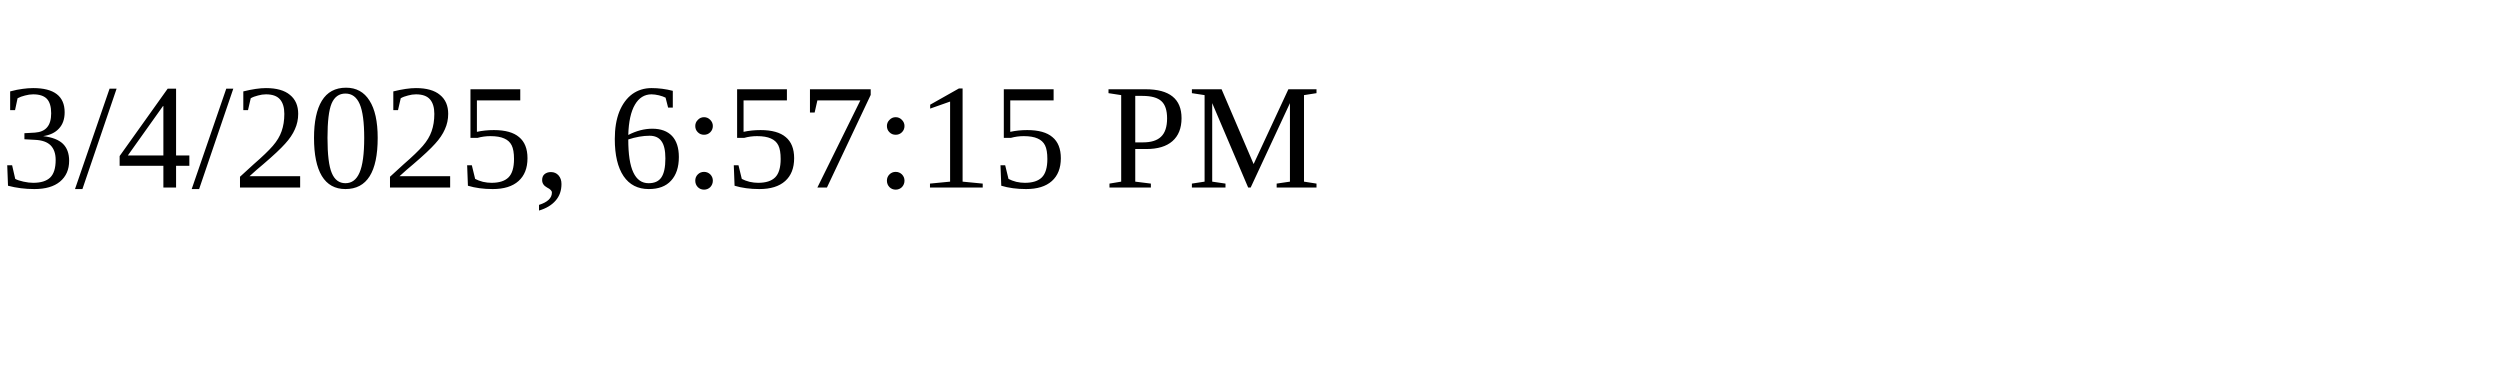
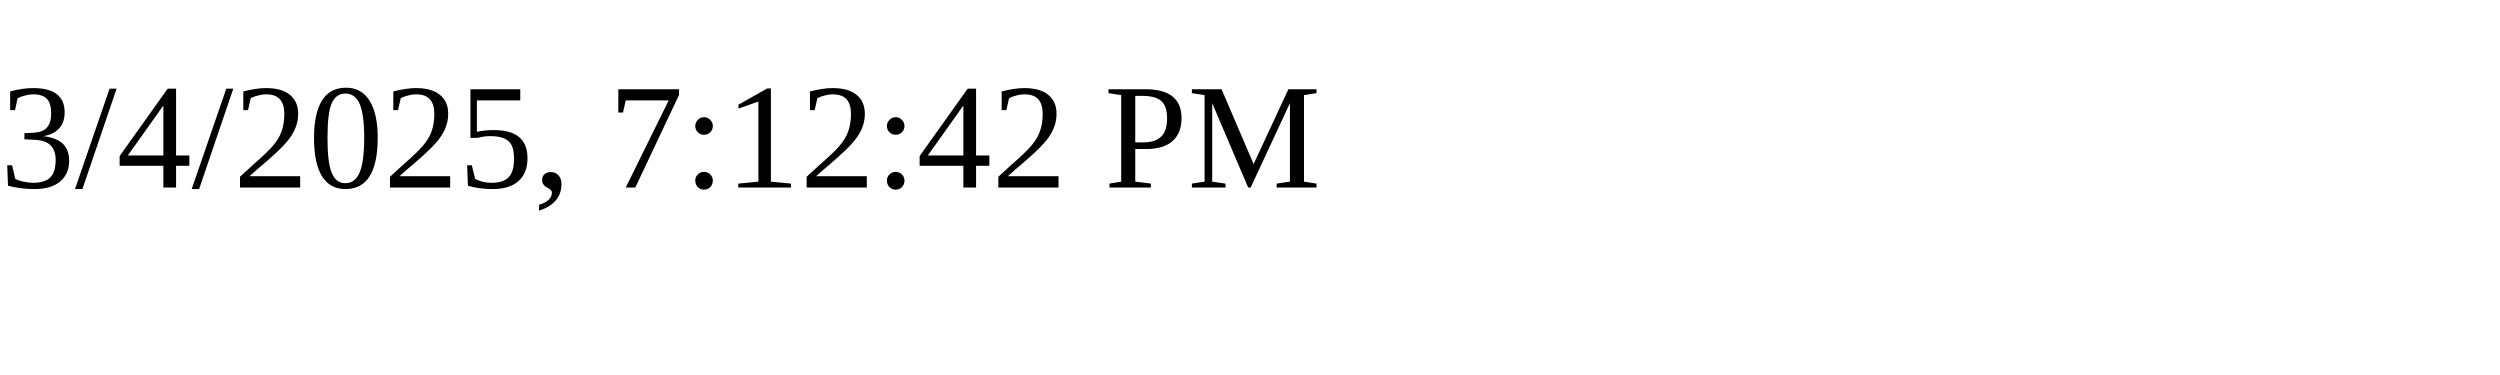
<svg xmlns="http://www.w3.org/2000/svg" height="30" width="200">
-   <text x="0" y="15">3/4/2025, 6:57:15 PM</text>
+   <text x="0" y="15">3/4/2025, 7:12:42 PM</text>
</svg>
